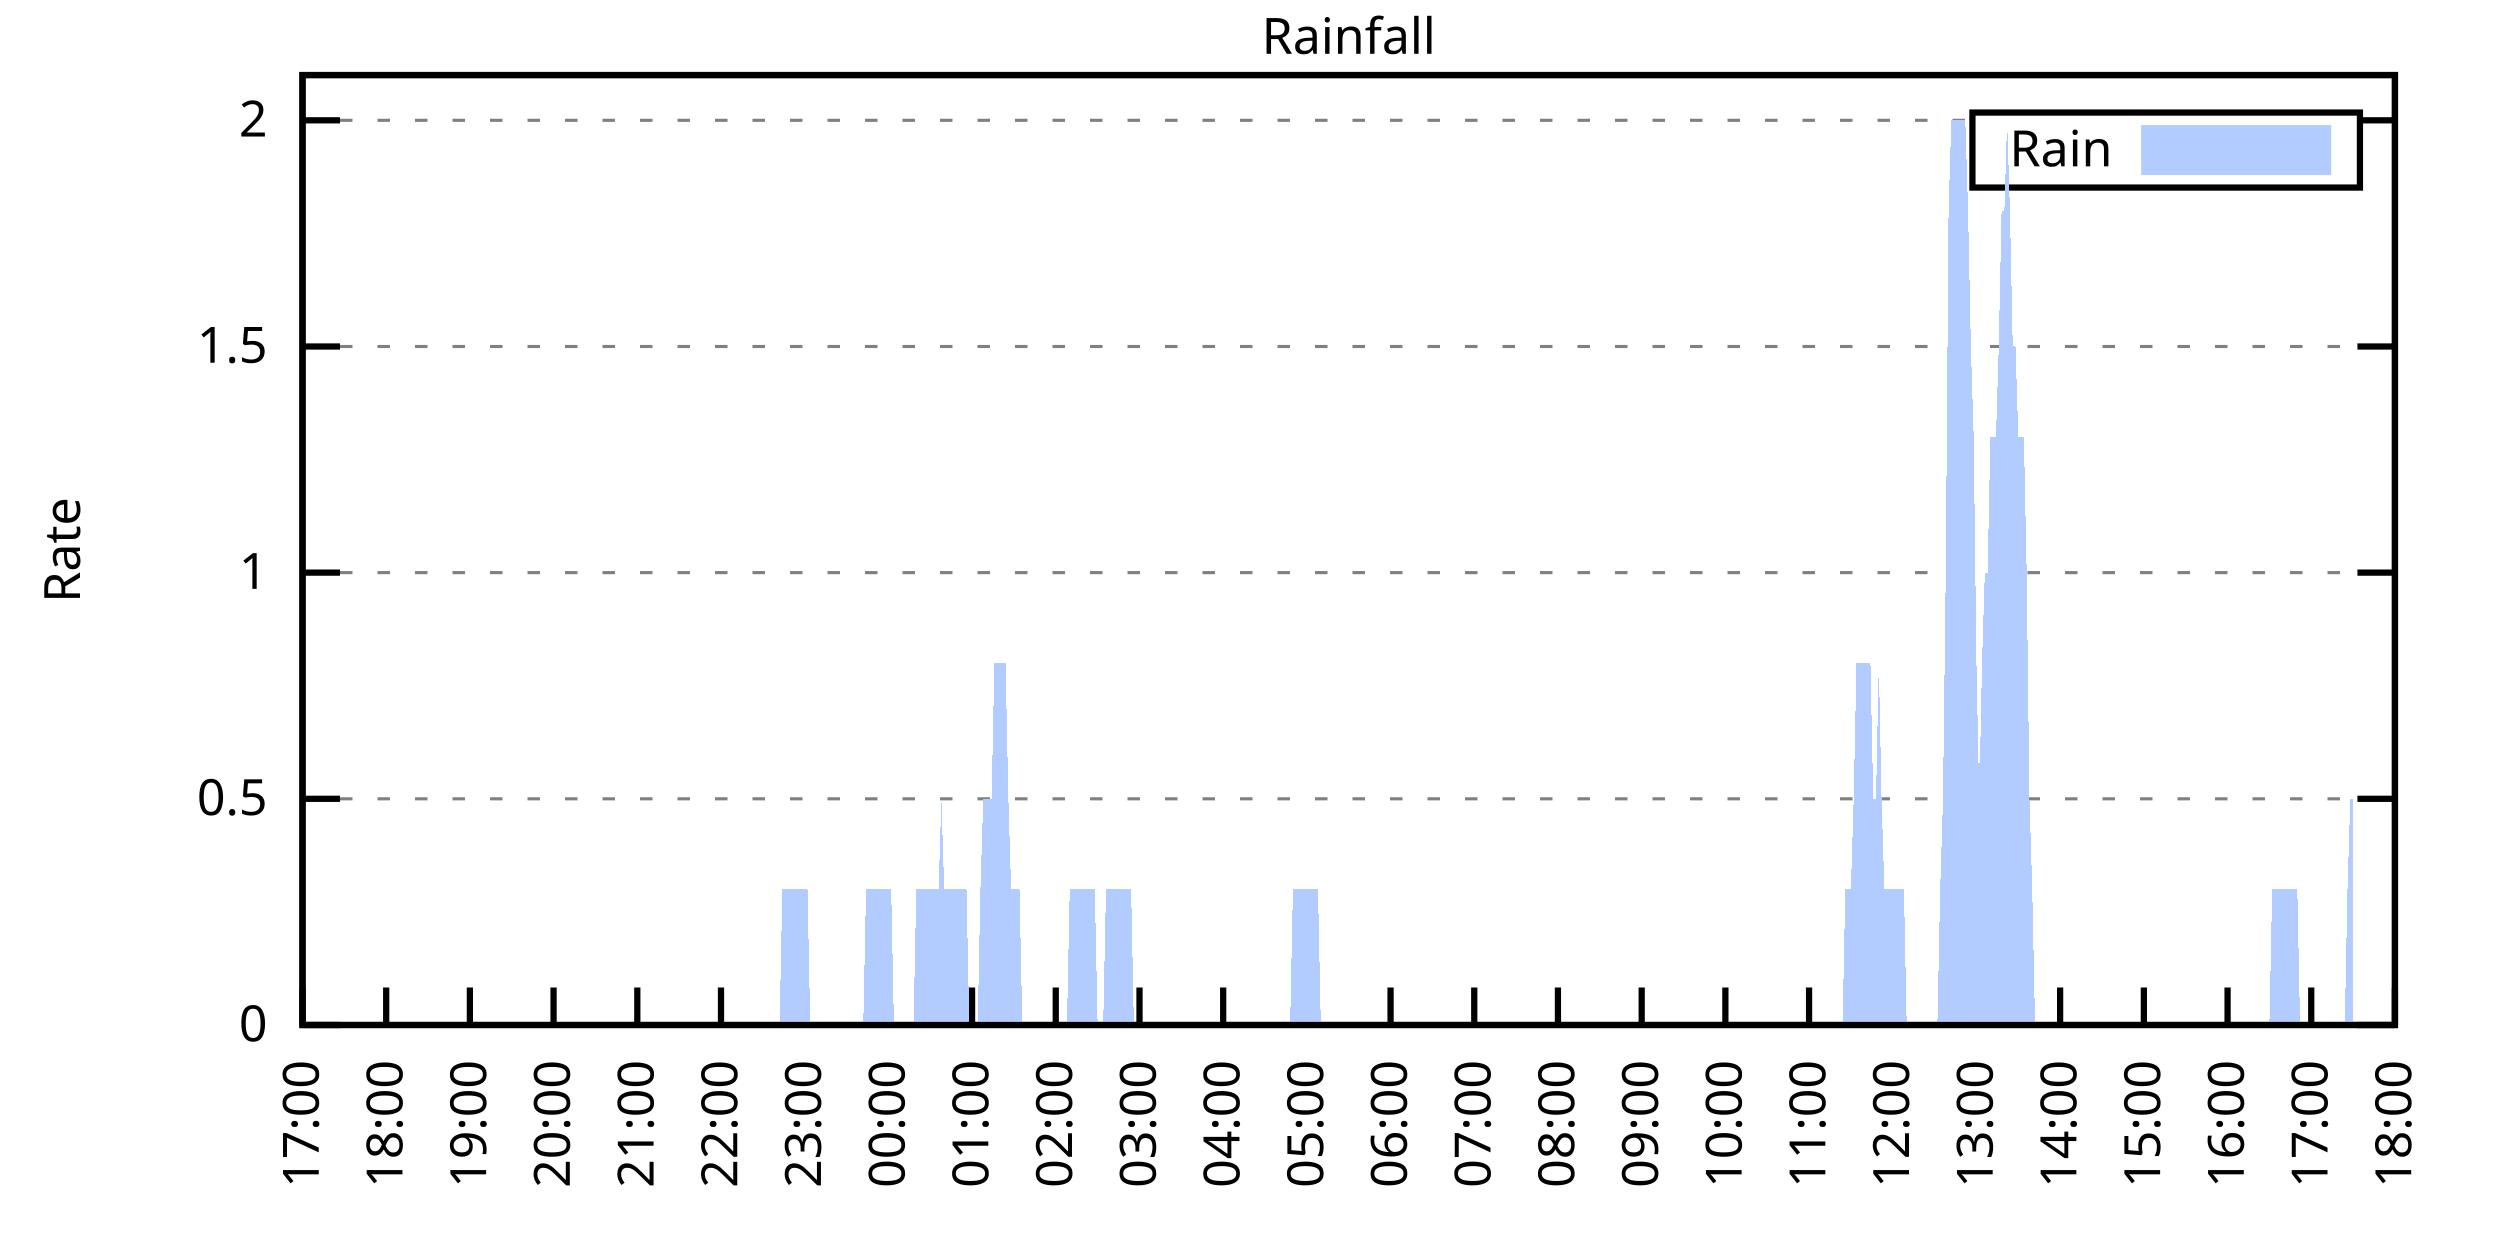
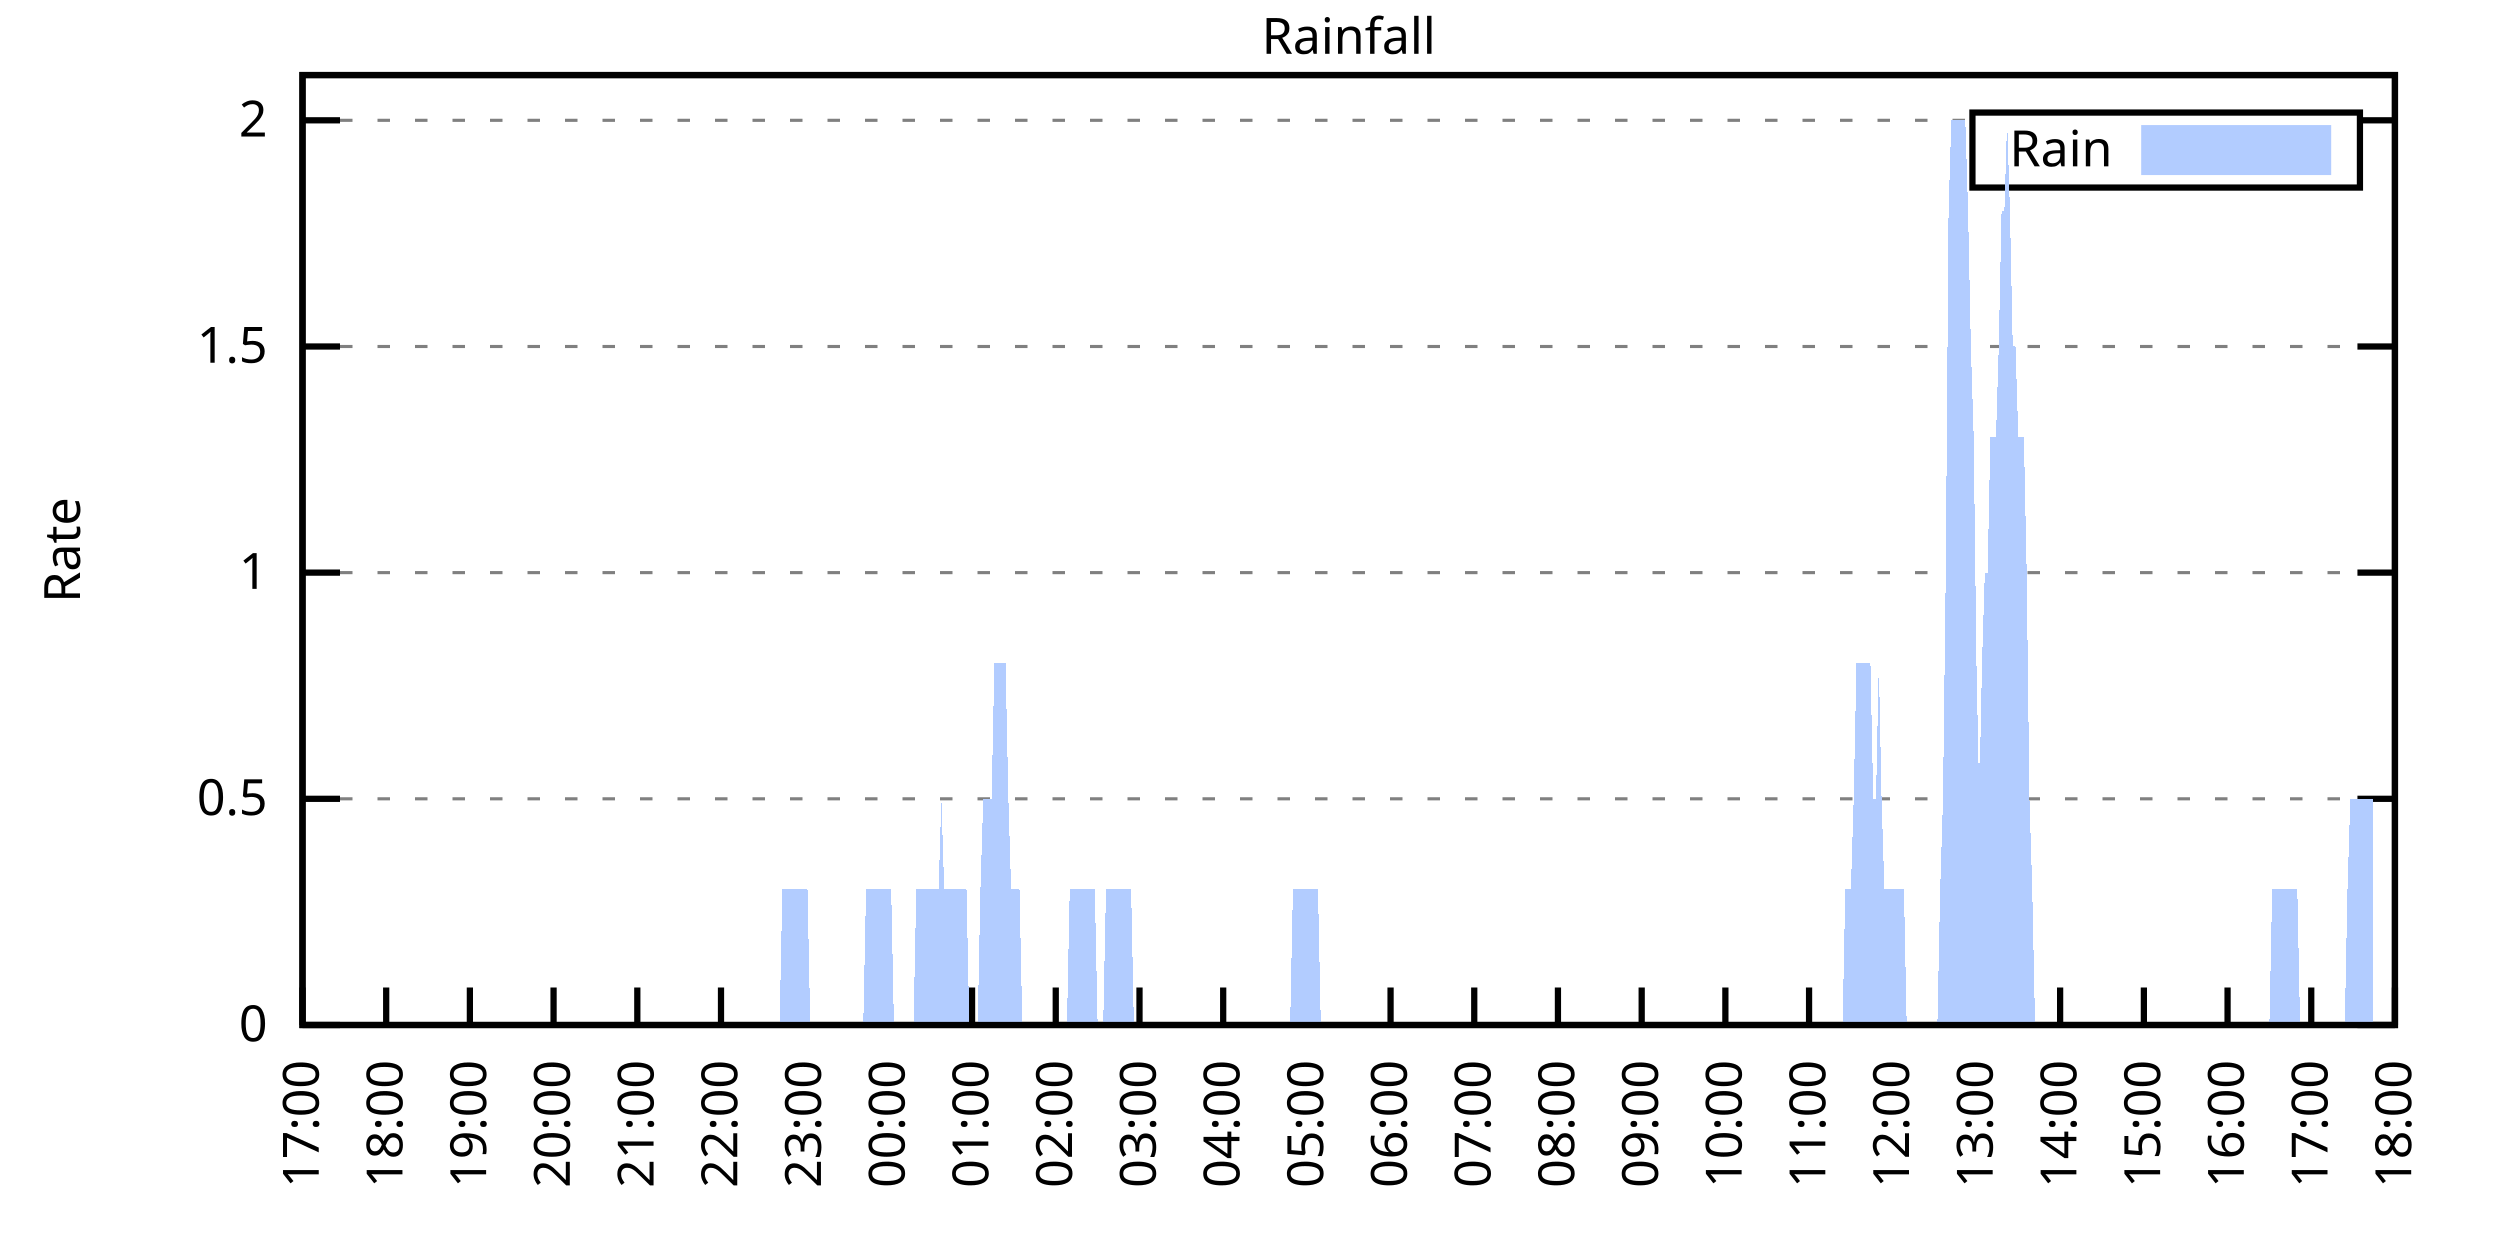
<svg xmlns="http://www.w3.org/2000/svg" xmlns:xlink="http://www.w3.org/1999/xlink" width="400" height="200" viewBox="0 0 400 200">
  <g id="gnuplot_canvas">
    <rect x="0" y="0" width="400" height="200" fill="none" />
    <defs>
      <circle id="gpDot" r="0.5" stroke-width="0.5" stroke="currentColor" />
      <path id="gpPt0" stroke-width="0.333" stroke="currentColor" d="M-1,0 h2 M0,-1 v2" />
      <path id="gpPt1" stroke-width="0.333" stroke="currentColor" d="M-1,-1 L1,1 M1,-1 L-1,1" />
      <path id="gpPt2" stroke-width="0.333" stroke="currentColor" d="M-1,0 L1,0 M0,-1 L0,1 M-1,-1 L1,1 M-1,1 L1,-1" />
      <rect id="gpPt3" stroke-width="0.333" stroke="currentColor" x="-1" y="-1" width="2" height="2" />
      <rect id="gpPt4" stroke-width="0.333" stroke="currentColor" fill="currentColor" x="-1" y="-1" width="2" height="2" />
      <circle id="gpPt5" stroke-width="0.333" stroke="currentColor" cx="0" cy="0" r="1" />
      <use xlink:href="#gpPt5" id="gpPt6" fill="currentColor" stroke="none" />
      <path id="gpPt7" stroke-width="0.333" stroke="currentColor" d="M0,-1.33 L-1.33,0.67 L1.33,0.67 z" />
      <use xlink:href="#gpPt7" id="gpPt8" fill="currentColor" stroke="none" />
      <use xlink:href="#gpPt7" id="gpPt9" stroke="currentColor" transform="rotate(180)" />
      <use xlink:href="#gpPt9" id="gpPt10" fill="currentColor" stroke="none" />
      <use xlink:href="#gpPt3" id="gpPt11" stroke="currentColor" transform="rotate(45)" />
      <use xlink:href="#gpPt11" id="gpPt12" fill="currentColor" stroke="none" />
      <path id="gpPt13" stroke-width="0.333" stroke="currentColor" d="M0,1.330 L1.265,0.411 L0.782,-1.067 L-0.782,-1.076 L-1.265,0.411 z" />
      <use xlink:href="#gpPt13" id="gpPt14" fill="currentColor" stroke="none" />
      <filter id="textbox" filterUnits="objectBoundingBox" x="0" y="0" height="1" width="1">
        <feFlood flood-color="white" flood-opacity="1" result="bgnd" />
        <feComposite in="SourceGraphic" in2="bgnd" operator="atop" />
      </filter>
      <filter id="greybox" filterUnits="objectBoundingBox" x="0" y="0" height="1" width="1">
        <feFlood flood-color="lightgrey" flood-opacity="1" result="grey" />
        <feComposite in="SourceGraphic" in2="grey" operator="atop" />
      </filter>
    </defs>
    <g fill="none" color="white" stroke="currentColor" stroke-width="1.00" stroke-linecap="butt" stroke-linejoin="miter">
</g>
    <g fill="none" color="black" stroke="currentColor" stroke-width="1.00" stroke-linecap="butt" stroke-linejoin="miter">
      <g stroke="none" shape-rendering="crispEdges">
        <polygon fill="rgb(255, 255, 255)" points="48.40,164.00 383.18,164.00 383.18,12.02 48.40,12.02 " />
      </g>
    </g>
    <g fill="none" color="black" stroke="currentColor" stroke-width="1.00" stroke-linecap="butt" stroke-linejoin="miter">
</g>
    <g fill="none" color="black" stroke="black" stroke-width="0.50" stroke-linecap="butt" stroke-linejoin="miter">
</g>
    <g fill="none" color="gray" stroke="currentColor" stroke-width="0.50" stroke-linecap="butt" stroke-linejoin="miter">
      <path stroke="gray" stroke-dasharray="2,4" class="gridline" d="M48.40,164.00 L383.19,164.00  " />
    </g>
    <g fill="none" color="gray" stroke="gray" stroke-width="1.00" stroke-linecap="butt" stroke-linejoin="miter">
</g>
    <g fill="none" color="black" stroke="currentColor" stroke-width="1.00" stroke-linecap="butt" stroke-linejoin="miter">
      <path stroke="black" d="M48.40,164.00 L54.40,164.00 M383.19,164.00 L377.19,164.00  " />
      <g transform="translate(42.80,166.60)" stroke="none" fill="black" font-family="Sans" font-size="8.00" text-anchor="end">
        <text>
          <tspan font-family="Sans"> 0</tspan>
        </text>
      </g>
    </g>
    <g fill="none" color="black" stroke="currentColor" stroke-width="1.00" stroke-linecap="butt" stroke-linejoin="miter">
</g>
    <g fill="none" color="black" stroke="black" stroke-width="0.50" stroke-linecap="butt" stroke-linejoin="miter">
</g>
    <g fill="none" color="gray" stroke="currentColor" stroke-width="0.50" stroke-linecap="butt" stroke-linejoin="miter">
      <path stroke="gray" stroke-dasharray="2,4" class="gridline" d="M48.40,127.81 L383.19,127.81  " />
    </g>
    <g fill="none" color="gray" stroke="gray" stroke-width="1.00" stroke-linecap="butt" stroke-linejoin="miter">
</g>
    <g fill="none" color="black" stroke="currentColor" stroke-width="1.00" stroke-linecap="butt" stroke-linejoin="miter">
      <path stroke="black" d="M48.40,127.81 L54.40,127.81 M383.19,127.81 L377.19,127.81  " />
      <g transform="translate(42.80,130.41)" stroke="none" fill="black" font-family="Sans" font-size="8.00" text-anchor="end">
        <text>
          <tspan font-family="Sans"> 0.5</tspan>
        </text>
      </g>
    </g>
    <g fill="none" color="black" stroke="currentColor" stroke-width="1.00" stroke-linecap="butt" stroke-linejoin="miter">
</g>
    <g fill="none" color="black" stroke="black" stroke-width="0.50" stroke-linecap="butt" stroke-linejoin="miter">
</g>
    <g fill="none" color="gray" stroke="currentColor" stroke-width="0.50" stroke-linecap="butt" stroke-linejoin="miter">
      <path stroke="gray" stroke-dasharray="2,4" class="gridline" d="M48.40,91.62 L383.19,91.62  " />
    </g>
    <g fill="none" color="gray" stroke="gray" stroke-width="1.00" stroke-linecap="butt" stroke-linejoin="miter">
</g>
    <g fill="none" color="black" stroke="currentColor" stroke-width="1.00" stroke-linecap="butt" stroke-linejoin="miter">
      <path stroke="black" d="M48.40,91.62 L54.40,91.62 M383.19,91.62 L377.19,91.62  " />
      <g transform="translate(42.80,94.22)" stroke="none" fill="black" font-family="Sans" font-size="8.00" text-anchor="end">
        <text>
          <tspan font-family="Sans"> 1</tspan>
        </text>
      </g>
    </g>
    <g fill="none" color="black" stroke="currentColor" stroke-width="1.00" stroke-linecap="butt" stroke-linejoin="miter">
</g>
    <g fill="none" color="black" stroke="black" stroke-width="0.50" stroke-linecap="butt" stroke-linejoin="miter">
</g>
    <g fill="none" color="gray" stroke="currentColor" stroke-width="0.50" stroke-linecap="butt" stroke-linejoin="miter">
      <path stroke="gray" stroke-dasharray="2,4" class="gridline" d="M48.40,55.44 L383.19,55.44  " />
    </g>
    <g fill="none" color="gray" stroke="gray" stroke-width="1.00" stroke-linecap="butt" stroke-linejoin="miter">
</g>
    <g fill="none" color="black" stroke="currentColor" stroke-width="1.00" stroke-linecap="butt" stroke-linejoin="miter">
      <path stroke="black" d="M48.40,55.44 L54.40,55.44 M383.19,55.44 L377.19,55.44  " />
      <g transform="translate(42.80,58.04)" stroke="none" fill="black" font-family="Sans" font-size="8.00" text-anchor="end">
        <text>
          <tspan font-family="Sans"> 1.5</tspan>
        </text>
      </g>
    </g>
    <g fill="none" color="black" stroke="currentColor" stroke-width="1.00" stroke-linecap="butt" stroke-linejoin="miter">
</g>
    <g fill="none" color="black" stroke="black" stroke-width="0.50" stroke-linecap="butt" stroke-linejoin="miter">
</g>
    <g fill="none" color="gray" stroke="currentColor" stroke-width="0.50" stroke-linecap="butt" stroke-linejoin="miter">
      <path stroke="gray" stroke-dasharray="2,4" class="gridline" d="M48.40,19.25 L315.59,19.25 M377.59,19.25 L383.19,19.25  " />
    </g>
    <g fill="none" color="gray" stroke="gray" stroke-width="1.00" stroke-linecap="butt" stroke-linejoin="miter">
</g>
    <g fill="none" color="black" stroke="currentColor" stroke-width="1.00" stroke-linecap="butt" stroke-linejoin="miter">
      <path stroke="black" d="M48.40,19.25 L54.40,19.25 M383.19,19.25 L377.19,19.25  " />
      <g transform="translate(42.80,21.85)" stroke="none" fill="black" font-family="Sans" font-size="8.00" text-anchor="end">
        <text>
          <tspan font-family="Sans"> 2</tspan>
        </text>
      </g>
    </g>
    <g fill="none" color="black" stroke="currentColor" stroke-width="1.00" stroke-linecap="butt" stroke-linejoin="miter">
      <path stroke="black" d="M48.40,164.00 L48.40,158.00  " />
      <g transform="translate(51.00,169.60) rotate(270.00)" stroke="none" fill="black" font-family="Sans" font-size="8.00" text-anchor="end">
        <text>
          <tspan font-family="Sans">17:00</tspan>
        </text>
      </g>
    </g>
    <g fill="none" color="black" stroke="currentColor" stroke-width="1.00" stroke-linecap="butt" stroke-linejoin="miter">
      <path stroke="black" d="M61.79,164.00 L61.79,158.00  " />
      <g transform="translate(64.39,169.60) rotate(270.00)" stroke="none" fill="black" font-family="Sans" font-size="8.00" text-anchor="end">
        <text>
          <tspan font-family="Sans">18:00</tspan>
        </text>
      </g>
    </g>
    <g fill="none" color="black" stroke="currentColor" stroke-width="1.00" stroke-linecap="butt" stroke-linejoin="miter">
      <path stroke="black" d="M75.18,164.00 L75.18,158.00  " />
      <g transform="translate(77.78,169.60) rotate(270.00)" stroke="none" fill="black" font-family="Sans" font-size="8.00" text-anchor="end">
        <text>
          <tspan font-family="Sans">19:00</tspan>
        </text>
      </g>
    </g>
    <g fill="none" color="black" stroke="currentColor" stroke-width="1.00" stroke-linecap="butt" stroke-linejoin="miter">
      <path stroke="black" d="M88.57,164.00 L88.57,158.00  " />
      <g transform="translate(91.17,169.60) rotate(270.00)" stroke="none" fill="black" font-family="Sans" font-size="8.00" text-anchor="end">
        <text>
          <tspan font-family="Sans">20:00</tspan>
        </text>
      </g>
    </g>
    <g fill="none" color="black" stroke="currentColor" stroke-width="1.00" stroke-linecap="butt" stroke-linejoin="miter">
      <path stroke="black" d="M101.97,164.00 L101.97,158.00  " />
      <g transform="translate(104.57,169.60) rotate(270.00)" stroke="none" fill="black" font-family="Sans" font-size="8.00" text-anchor="end">
        <text>
          <tspan font-family="Sans">21:00</tspan>
        </text>
      </g>
    </g>
    <g fill="none" color="black" stroke="currentColor" stroke-width="1.00" stroke-linecap="butt" stroke-linejoin="miter">
      <path stroke="black" d="M115.36,164.00 L115.36,158.00  " />
      <g transform="translate(117.96,169.60) rotate(270.00)" stroke="none" fill="black" font-family="Sans" font-size="8.00" text-anchor="end">
        <text>
          <tspan font-family="Sans">22:00</tspan>
        </text>
      </g>
    </g>
    <g fill="none" color="black" stroke="currentColor" stroke-width="1.00" stroke-linecap="butt" stroke-linejoin="miter">
      <path stroke="black" d="M128.75,164.00 L128.75,158.00  " />
      <g transform="translate(131.35,169.60) rotate(270.00)" stroke="none" fill="black" font-family="Sans" font-size="8.00" text-anchor="end">
        <text>
          <tspan font-family="Sans">23:00</tspan>
        </text>
      </g>
    </g>
    <g fill="none" color="black" stroke="currentColor" stroke-width="1.00" stroke-linecap="butt" stroke-linejoin="miter">
      <path stroke="black" d="M142.14,164.00 L142.14,158.00  " />
      <g transform="translate(144.74,169.60) rotate(270.00)" stroke="none" fill="black" font-family="Sans" font-size="8.00" text-anchor="end">
        <text>
          <tspan font-family="Sans">00:00</tspan>
        </text>
      </g>
    </g>
    <g fill="none" color="black" stroke="currentColor" stroke-width="1.00" stroke-linecap="butt" stroke-linejoin="miter">
      <path stroke="black" d="M155.53,164.00 L155.53,158.00  " />
      <g transform="translate(158.13,169.60) rotate(270.00)" stroke="none" fill="black" font-family="Sans" font-size="8.00" text-anchor="end">
        <text>
          <tspan font-family="Sans">01:00</tspan>
        </text>
      </g>
    </g>
    <g fill="none" color="black" stroke="currentColor" stroke-width="1.00" stroke-linecap="butt" stroke-linejoin="miter">
      <path stroke="black" d="M168.92,164.00 L168.92,158.00  " />
      <g transform="translate(171.52,169.60) rotate(270.00)" stroke="none" fill="black" font-family="Sans" font-size="8.00" text-anchor="end">
        <text>
          <tspan font-family="Sans">02:00</tspan>
        </text>
      </g>
    </g>
    <g fill="none" color="black" stroke="currentColor" stroke-width="1.00" stroke-linecap="butt" stroke-linejoin="miter">
      <path stroke="black" d="M182.32,164.00 L182.32,158.00  " />
      <g transform="translate(184.92,169.60) rotate(270.00)" stroke="none" fill="black" font-family="Sans" font-size="8.00" text-anchor="end">
        <text>
          <tspan font-family="Sans">03:00</tspan>
        </text>
      </g>
    </g>
    <g fill="none" color="black" stroke="currentColor" stroke-width="1.00" stroke-linecap="butt" stroke-linejoin="miter">
      <path stroke="black" d="M195.71,164.00 L195.71,158.00  " />
      <g transform="translate(198.31,169.60) rotate(270.00)" stroke="none" fill="black" font-family="Sans" font-size="8.00" text-anchor="end">
        <text>
          <tspan font-family="Sans">04:00</tspan>
        </text>
      </g>
    </g>
    <g fill="none" color="black" stroke="currentColor" stroke-width="1.00" stroke-linecap="butt" stroke-linejoin="miter">
      <path stroke="black" d="M209.10,164.00 L209.10,158.00  " />
      <g transform="translate(211.70,169.60) rotate(270.00)" stroke="none" fill="black" font-family="Sans" font-size="8.00" text-anchor="end">
        <text>
          <tspan font-family="Sans">05:00</tspan>
        </text>
      </g>
    </g>
    <g fill="none" color="black" stroke="currentColor" stroke-width="1.00" stroke-linecap="butt" stroke-linejoin="miter">
      <path stroke="black" d="M222.49,164.00 L222.49,158.00  " />
      <g transform="translate(225.09,169.60) rotate(270.00)" stroke="none" fill="black" font-family="Sans" font-size="8.00" text-anchor="end">
        <text>
          <tspan font-family="Sans">06:00</tspan>
        </text>
      </g>
    </g>
    <g fill="none" color="black" stroke="currentColor" stroke-width="1.00" stroke-linecap="butt" stroke-linejoin="miter">
      <path stroke="black" d="M235.88,164.00 L235.88,158.00  " />
      <g transform="translate(238.48,169.60) rotate(270.00)" stroke="none" fill="black" font-family="Sans" font-size="8.00" text-anchor="end">
        <text>
          <tspan font-family="Sans">07:00</tspan>
        </text>
      </g>
    </g>
    <g fill="none" color="black" stroke="currentColor" stroke-width="1.00" stroke-linecap="butt" stroke-linejoin="miter">
      <path stroke="black" d="M249.27,164.00 L249.27,158.00  " />
      <g transform="translate(251.87,169.60) rotate(270.00)" stroke="none" fill="black" font-family="Sans" font-size="8.00" text-anchor="end">
        <text>
          <tspan font-family="Sans">08:00</tspan>
        </text>
      </g>
    </g>
    <g fill="none" color="black" stroke="currentColor" stroke-width="1.00" stroke-linecap="butt" stroke-linejoin="miter">
      <path stroke="black" d="M262.67,164.00 L262.67,158.00  " />
      <g transform="translate(265.27,169.60) rotate(270.00)" stroke="none" fill="black" font-family="Sans" font-size="8.00" text-anchor="end">
        <text>
          <tspan font-family="Sans">09:00</tspan>
        </text>
      </g>
    </g>
    <g fill="none" color="black" stroke="currentColor" stroke-width="1.00" stroke-linecap="butt" stroke-linejoin="miter">
      <path stroke="black" d="M276.06,164.00 L276.06,158.00  " />
      <g transform="translate(278.66,169.60) rotate(270.00)" stroke="none" fill="black" font-family="Sans" font-size="8.00" text-anchor="end">
        <text>
          <tspan font-family="Sans">10:00</tspan>
        </text>
      </g>
    </g>
    <g fill="none" color="black" stroke="currentColor" stroke-width="1.00" stroke-linecap="butt" stroke-linejoin="miter">
      <path stroke="black" d="M289.45,164.00 L289.45,158.00  " />
      <g transform="translate(292.05,169.60) rotate(270.00)" stroke="none" fill="black" font-family="Sans" font-size="8.00" text-anchor="end">
        <text>
          <tspan font-family="Sans">11:00</tspan>
        </text>
      </g>
    </g>
    <g fill="none" color="black" stroke="currentColor" stroke-width="1.00" stroke-linecap="butt" stroke-linejoin="miter">
      <path stroke="black" d="M302.84,164.00 L302.84,158.00  " />
      <g transform="translate(305.44,169.60) rotate(270.00)" stroke="none" fill="black" font-family="Sans" font-size="8.00" text-anchor="end">
        <text>
          <tspan font-family="Sans">12:00</tspan>
        </text>
      </g>
    </g>
    <g fill="none" color="black" stroke="currentColor" stroke-width="1.00" stroke-linecap="butt" stroke-linejoin="miter">
      <path stroke="black" d="M316.23,164.00 L316.23,158.00  " />
      <g transform="translate(318.83,169.60) rotate(270.00)" stroke="none" fill="black" font-family="Sans" font-size="8.00" text-anchor="end">
        <text>
          <tspan font-family="Sans">13:00</tspan>
        </text>
      </g>
    </g>
    <g fill="none" color="black" stroke="currentColor" stroke-width="1.00" stroke-linecap="butt" stroke-linejoin="miter">
      <path stroke="black" d="M329.62,164.00 L329.62,158.00  " />
      <g transform="translate(332.22,169.60) rotate(270.00)" stroke="none" fill="black" font-family="Sans" font-size="8.00" text-anchor="end">
        <text>
          <tspan font-family="Sans">14:00</tspan>
        </text>
      </g>
    </g>
    <g fill="none" color="black" stroke="currentColor" stroke-width="1.00" stroke-linecap="butt" stroke-linejoin="miter">
      <path stroke="black" d="M343.02,164.00 L343.02,158.00  " />
      <g transform="translate(345.62,169.60) rotate(270.00)" stroke="none" fill="black" font-family="Sans" font-size="8.00" text-anchor="end">
        <text>
          <tspan font-family="Sans">15:00</tspan>
        </text>
      </g>
    </g>
    <g fill="none" color="black" stroke="currentColor" stroke-width="1.00" stroke-linecap="butt" stroke-linejoin="miter">
      <path stroke="black" d="M356.41,164.00 L356.41,158.00  " />
      <g transform="translate(359.01,169.60) rotate(270.00)" stroke="none" fill="black" font-family="Sans" font-size="8.00" text-anchor="end">
        <text>
          <tspan font-family="Sans">16:00</tspan>
        </text>
      </g>
    </g>
    <g fill="none" color="black" stroke="currentColor" stroke-width="1.00" stroke-linecap="butt" stroke-linejoin="miter">
      <path stroke="black" d="M369.80,164.00 L369.80,158.00  " />
      <g transform="translate(372.40,169.60) rotate(270.00)" stroke="none" fill="black" font-family="Sans" font-size="8.00" text-anchor="end">
        <text>
          <tspan font-family="Sans">17:00</tspan>
        </text>
      </g>
    </g>
    <g fill="none" color="black" stroke="currentColor" stroke-width="1.00" stroke-linecap="butt" stroke-linejoin="miter">
      <path stroke="black" d="M383.19,164.00 L383.19,158.00  " />
      <g transform="translate(385.79,169.60) rotate(270.00)" stroke="none" fill="black" font-family="Sans" font-size="8.00" text-anchor="end">
        <text>
          <tspan font-family="Sans">18:00</tspan>
        </text>
      </g>
    </g>
    <g fill="none" color="black" stroke="currentColor" stroke-width="1.00" stroke-linecap="butt" stroke-linejoin="miter">
</g>
    <g fill="none" color="black" stroke="currentColor" stroke-width="1.00" stroke-linecap="butt" stroke-linejoin="miter">
      <path stroke="black" d="M48.40,12.01 L48.40,164.00 L383.19,164.00 L383.19,12.01 L48.40,12.01 Z  " />
    </g>
    <g fill="none" color="black" stroke="currentColor" stroke-width="1.00" stroke-linecap="butt" stroke-linejoin="miter">
</g>
    <g fill="none" color="black" stroke="currentColor" stroke-width="1.00" stroke-linecap="butt" stroke-linejoin="miter">
      <path stroke="black" d="M315.59,30.01 L315.59,18.01 L377.59,18.01 L377.59,30.01 L315.59,30.01 Z  " />
    </g>
    <g id="Rainfall_plot_1">
      <g fill="none" color="white" stroke="black" stroke-width="2.00" stroke-linecap="butt" stroke-linejoin="miter">
</g>
      <g fill="none" color="black" stroke="currentColor" stroke-width="2.00" stroke-linecap="butt" stroke-linejoin="miter">
        <g transform="translate(337.99,26.61)" stroke="none" fill="black" font-family="Sans" font-size="8.00" text-anchor="end">
          <text>
            <tspan font-family="Sans">Rain</tspan>
          </text>
        </g>
      </g>
      <g fill="none" color="black" stroke="currentColor" stroke-width="2.00" stroke-linecap="butt" stroke-linejoin="miter">
        <g stroke="none" shape-rendering="crispEdges">
          <polygon fill="rgb(178, 204, 255)" points="343.59,27.01 371.99,27.01 371.99,21.01 343.59,21.01 " />
        </g>
        <path stroke="rgb(178, 204, 255)" d="M343.59,27.01 L371.99,27.01 L371.99,21.01 L343.59,21.01 L343.59,27.01 Z  " />
      </g>
      <g fill="none" color="black" stroke="currentColor" stroke-width="2.00" stroke-linecap="butt" stroke-linejoin="miter">
        <g stroke="none" shape-rendering="crispEdges">
-           <polygon fill="rgb(178, 204, 255)" points="55.54,164.00 55.99,164.00 56.43,164.00 56.88,164.00 57.33,164.00 57.77,164.00 58.22,164.00 58.67,164.00 59.11,164.00 59.56,164.00 60.01,164.00 60.45,164.00 60.90,164.00 61.35,164.00 61.79,164.00 62.24,164.00 62.68,164.00 63.13,164.00 63.58,164.00 64.02,164.00 64.47,164.00 64.92,164.00 65.36,164.00 65.81,164.00 66.26,164.00 66.70,164.00 67.15,164.00 67.59,164.00 68.04,164.00 68.49,164.00 68.93,164.00 69.38,164.00 69.83,164.00 70.27,164.00 70.72,164.00 71.17,164.00 71.61,164.00 72.06,164.00 72.50,164.00 72.95,164.00 73.40,164.00 73.84,164.00 74.29,164.00 74.74,164.00 75.18,164.00 75.63,164.00 76.08,164.00 76.52,164.00 76.97,164.00 77.42,164.00 77.86,164.00 78.31,164.00 78.75,164.00 79.20,164.00 79.65,164.00 80.09,164.00 80.54,164.00 80.99,164.00 81.43,164.00 81.88,164.00 82.33,164.00 82.77,164.00 83.22,164.00 83.66,164.00 84.11,164.00 84.56,164.00 85.00,164.00 85.45,164.00 85.90,164.00 86.34,164.00 86.79,164.00 87.24,164.00 87.68,164.00 88.13,164.00 88.57,164.00 89.02,164.00 89.47,164.00 89.91,164.00 90.36,164.00 90.81,164.00 91.25,164.00 91.70,164.00 92.15,164.00 92.59,164.00 93.04,164.00 93.49,164.00 93.93,164.00 94.38,164.00 94.82,164.00 95.27,164.00 95.72,164.00 96.16,164.00 96.61,164.00 97.06,164.00 97.50,164.00 97.95,164.00 98.40,164.00 98.84,164.00 99.29,164.00 99.73,164.00 100.18,164.00 100.63,164.00 101.07,164.00 101.52,164.00 101.97,164.00 102.41,164.00 102.86,164.00 103.31,164.00 103.75,164.00 104.20,164.00 104.64,164.00 105.09,164.00 105.54,164.00 105.98,164.00 106.43,164.00 106.88,164.00 107.32,164.00 107.77,164.00 108.22,164.00 108.66,164.00 109.11,164.00 109.55,164.00 110.00,164.00 110.45,164.00 110.89,164.00 111.34,164.00 111.79,164.00 112.23,164.00 112.68,164.00 113.13,164.00 113.57,164.00 114.02,164.00 114.47,164.00 114.91,164.00 115.36,164.00 115.80,164.00 116.25,164.00 116.70,164.00 117.14,164.00 117.59,164.00 118.04,164.00 118.48,164.00 118.93,164.00 119.38,164.00 119.82,164.00 120.27,164.00 120.71,164.00 121.16,164.00 121.61,164.00 122.05,164.00 122.50,164.00 122.95,164.00 123.39,164.00 123.84,164.00 124.29,164.00 124.73,164.00 125.18,142.29 125.62,142.29 126.07,142.29 126.52,142.29 126.96,142.29 127.41,142.29 127.86,142.29 128.30,142.29 128.75,142.29 129.20,142.29 129.64,164.00 130.09,164.00 130.54,164.00 130.98,164.00 131.43,164.00 131.87,164.00 132.32,164.00 132.77,164.00 133.21,164.00 133.66,164.00 134.11,164.00 134.55,164.00 135.00,164.00 135.45,164.00 135.89,164.00 136.34,164.00 136.78,164.00 137.23,164.00 137.68,164.00 138.12,164.00 138.57,142.29 139.02,142.29 139.46,142.29 139.91,142.29 140.36,142.29 140.80,142.29 141.25,142.29 141.69,142.29 142.14,142.29 142.59,142.29 143.03,164.00 143.48,164.00 143.93,164.00 144.37,164.00 144.82,164.00 145.27,164.00 145.71,164.00 146.16,164.00 146.61,142.29 147.05,142.29 147.50,142.29 147.94,142.29 148.39,142.29 148.84,142.29 149.28,142.29 149.73,142.29 150.18,142.29 150.62,127.81 151.07,142.29 151.52,142.29 151.96,142.29 152.41,142.29 152.85,142.29 153.30,142.29 153.75,142.29 154.19,142.29 154.64,142.29 155.09,164.00 155.53,164.00 155.98,164.00 156.43,164.00 156.87,142.29 157.32,127.81 157.76,127.81 158.21,127.81 158.66,127.81 159.10,106.10 159.55,106.10 160.00,106.10 160.44,106.10 160.89,106.10 161.34,127.81 161.78,142.29 162.23,142.29 162.67,142.29 163.12,142.29 163.57,164.00 164.01,164.00 164.46,164.00 164.91,164.00 165.35,164.00 165.80,164.00 166.25,164.00 166.69,164.00 167.14,164.00 167.59,164.00 168.03,164.00 168.48,164.00 168.92,164.00 169.37,164.00 169.82,164.00 170.26,164.00 170.71,164.00 171.16,142.29 171.60,142.29 172.05,142.29 172.50,142.29 172.94,142.29 173.39,142.29 173.83,142.29 174.28,142.29 174.73,142.29 175.17,142.29 175.62,164.00 176.07,164.00 176.51,164.00 176.96,142.29 177.41,142.29 177.85,142.29 178.30,142.29 178.74,142.29 179.19,142.29 179.64,142.29 180.08,142.29 180.53,142.29 180.98,142.29 181.42,164.00 181.87,164.00 182.32,164.00 182.76,164.00 183.21,164.00 183.66,164.00 184.10,164.00 184.55,164.00 184.99,164.00 185.44,164.00 185.89,164.00 186.33,164.00 186.78,164.00 187.23,164.00 187.67,164.00 188.12,164.00 188.57,164.00 189.01,164.00 189.46,164.00 189.90,164.00 190.35,164.00 190.80,164.00 191.24,164.00 191.69,164.00 192.14,164.00 192.58,164.00 193.03,164.00 193.48,164.00 193.92,164.00 194.37,164.00 194.81,164.00 195.26,164.00 195.71,164.00 196.15,164.00 196.60,164.00 197.05,164.00 197.49,164.00 197.94,164.00 198.39,164.00 198.83,164.00 199.28,164.00 199.73,164.00 200.17,164.00 200.62,164.00 201.06,164.00 201.51,164.00 201.96,164.00 202.40,164.00 202.85,164.00 203.30,164.00 203.74,164.00 204.19,164.00 204.64,164.00 205.08,164.00 205.53,164.00 205.97,164.00 206.42,164.00 206.87,142.29 207.31,142.29 207.76,142.29 208.21,142.29 208.65,142.29 209.10,142.29 209.55,142.29 209.99,142.29 210.44,142.29 210.88,142.29 211.33,164.00 211.78,164.00 212.22,164.00 212.67,164.00 213.12,164.00 213.56,164.00 214.01,164.00 214.46,164.00 214.90,164.00 215.35,164.00 215.80,164.00 216.24,164.00 216.69,164.00 217.13,164.00 217.58,164.00 218.03,164.00 218.47,164.00 218.92,164.00 219.37,164.00 219.81,164.00 220.26,164.00 220.71,164.00 221.15,164.00 221.60,164.00 222.04,164.00 222.49,164.00 222.94,164.00 223.38,164.00 223.83,164.00 224.28,164.00 224.72,164.00 225.17,164.00 225.62,164.00 226.06,164.00 226.51,164.00 226.95,164.00 227.40,164.00 227.85,164.00 228.29,164.00 228.74,164.00 229.19,164.00 229.63,164.00 230.08,164.00 230.53,164.00 230.97,164.00 231.42,164.00 231.86,164.00 232.31,164.00 232.76,164.00 233.20,164.00 233.65,164.00 234.10,164.00 234.54,164.00 234.99,164.00 235.44,164.00 235.88,164.00 236.33,164.00 236.78,164.00 237.22,164.00 237.67,164.00 238.11,164.00 238.56,164.00 239.01,164.00 239.45,164.00 239.90,164.00 240.35,164.00 240.79,164.00 241.24,164.00 241.69,164.00 242.13,164.00 242.58,164.00 243.02,164.00 243.47,164.00 243.92,164.00 244.36,164.00 244.81,164.00 245.26,164.00 245.70,164.00 246.15,164.00 246.60,164.00 247.04,164.00 247.49,164.00 247.93,164.00 248.38,164.00 248.83,164.00 249.27,164.00 249.72,164.00 250.17,164.00 250.61,164.00 251.06,164.00 251.51,164.00 251.95,164.00 252.40,164.00 252.85,164.00 253.29,164.00 253.74,164.00 254.18,164.00 254.63,164.00 255.08,164.00 255.52,164.00 255.97,164.00 256.42,164.00 256.86,164.00 257.31,164.00 257.76,164.00 258.20,164.00 258.65,164.00 259.09,164.00 259.54,164.00 259.99,164.00 260.43,164.00 260.88,164.00 261.33,164.00 261.77,164.00 262.22,164.00 262.67,164.00 263.11,164.00 263.56,164.00 264.00,164.00 264.45,164.00 264.90,164.00 265.34,164.00 265.79,164.00 266.24,164.00 266.68,164.00 267.13,164.00 267.58,164.00 268.02,164.00 268.47,164.00 268.92,164.00 269.36,164.00 269.81,164.00 270.25,164.00 270.70,164.00 271.15,164.00 271.59,164.00 272.04,164.00 272.49,164.00 272.93,164.00 273.38,164.00 273.83,164.00 274.27,164.00 274.72,164.00 275.16,164.00 275.61,164.00 276.06,164.00 276.50,164.00 276.95,164.00 277.40,164.00 277.84,164.00 278.29,164.00 278.74,164.00 279.18,164.00 279.63,164.00 280.07,164.00 280.52,164.00 280.97,164.00 281.41,164.00 281.86,164.00 282.31,164.00 282.75,164.00 283.20,164.00 283.65,164.00 284.09,164.00 284.54,164.00 284.98,164.00 285.43,164.00 285.88,164.00 286.32,164.00 286.77,164.00 287.22,164.00 287.66,164.00 288.11,164.00 288.56,164.00 289.00,164.00 289.45,164.00 289.90,164.00 290.34,164.00 290.79,164.00 291.23,164.00 291.68,164.00 292.13,164.00 292.57,164.00 293.02,164.00 293.47,164.00 293.91,164.00 294.36,164.00 294.81,164.00 295.25,142.29 295.70,142.29 296.14,142.29 296.59,127.81 297.04,106.10 297.48,106.10 297.93,106.10 298.38,106.10 298.82,106.10 299.27,106.10 299.72,127.81 300.16,127.81 300.61,106.10 301.05,127.81 301.50,142.29 301.95,142.29 302.39,142.29 302.84,142.29 303.29,142.29 303.73,142.29 304.18,142.29 304.63,142.29 305.07,164.00 305.52,164.00 305.97,164.00 306.41,164.00 306.86,164.00 307.30,164.00 307.75,164.00 308.20,164.00 308.64,164.00 309.09,164.00 309.54,164.00 309.98,164.00 310.43,142.29 310.88,127.81 311.32,91.62 311.77,33.72 312.21,19.25 312.66,19.25 313.11,19.25 313.55,19.25 314.00,19.25 314.45,19.25 314.89,33.72 315.34,55.44 315.79,69.91 316.23,106.10 316.68,127.81 317.12,106.10 317.57,91.62 318.02,91.62 318.46,69.91 318.91,69.91 319.36,69.91 319.80,55.44 320.25,33.72 320.70,33.72 321.14,19.25 321.59,33.72 322.04,55.44 322.48,55.44 322.93,69.91 323.37,69.91 323.82,69.91 324.27,91.62 324.71,127.81 325.16,142.29 325.61,164.00 326.05,164.00 326.50,164.00 326.95,164.00 327.39,164.00 327.84,164.00 328.28,164.00 328.73,164.00 329.18,164.00 329.62,164.00 330.07,164.00 330.52,164.00 330.96,164.00 331.41,164.00 331.86,164.00 332.30,164.00 332.75,164.00 333.19,164.00 333.64,164.00 334.09,164.00 334.53,164.00 334.98,164.00 335.43,164.00 335.87,164.00 336.32,164.00 336.77,164.00 337.21,164.00 337.66,164.00 338.10,164.00 338.55,164.00 339.00,164.00 339.44,164.00 339.89,164.00 340.34,164.00 340.78,164.00 341.23,164.00 341.68,164.00 342.12,164.00 342.57,164.00 343.02,164.00 343.46,164.00 343.91,164.00 344.35,164.00 344.80,164.00 345.25,164.00 345.69,164.00 346.14,164.00 346.59,164.00 347.03,164.00 347.48,164.00 347.93,164.00 348.37,164.00 348.82,164.00 349.26,164.00 349.71,164.00 350.16,164.00 350.60,164.00 351.05,164.00 351.50,164.00 351.94,164.00 352.39,164.00 352.84,164.00 353.28,164.00 353.73,164.00 354.17,164.00 354.62,164.00 355.07,164.00 355.51,164.00 355.96,164.00 356.41,164.00 356.85,164.00 357.30,164.00 357.75,164.00 358.19,164.00 358.64,164.00 359.09,164.00 359.53,164.00 359.98,164.00 360.42,164.00 360.87,164.00 361.32,164.00 361.76,164.00 362.21,164.00 362.66,164.00 363.10,164.00 363.55,142.29 364.00,142.29 364.44,142.29 364.89,142.29 365.33,142.29 365.78,142.29 366.23,142.29 366.67,142.29 367.12,142.29 367.57,142.29 368.01,164.00 368.46,164.00 368.91,164.00 369.35,164.00 369.80,164.00 370.24,164.00 370.69,164.00 371.14,164.00 371.58,164.00 372.03,164.00 372.48,164.00 372.92,164.00 373.37,164.00 373.82,164.00 374.26,164.00 374.71,164.00 375.16,164.00 375.60,142.29 376.05,127.81 376.49,127.81 376.49,164.00 55.54,164.00 " />
+           <polygon fill="rgb(178, 204, 255)" points="58.67,164.00 59.11,164.00 59.56,164.00 60.01,164.00 60.45,164.00 60.90,164.00 61.35,164.00 61.79,164.00 62.24,164.00 62.68,164.00 63.13,164.00 63.58,164.00 64.02,164.00 64.47,164.00 64.92,164.00 65.36,164.00 65.81,164.00 66.26,164.00 66.70,164.00 67.15,164.00 67.59,164.00 68.04,164.00 68.49,164.00 68.93,164.00 69.38,164.00 69.83,164.00 70.27,164.00 70.72,164.00 71.17,164.00 71.61,164.00 72.06,164.00 72.50,164.00 72.95,164.00 73.40,164.00 73.84,164.00 74.29,164.00 74.74,164.00 75.18,164.00 75.63,164.00 76.08,164.00 76.52,164.00 76.97,164.00 77.42,164.00 77.86,164.00 78.31,164.00 78.75,164.00 79.20,164.00 79.65,164.00 80.09,164.00 80.54,164.00 80.99,164.00 81.43,164.00 81.88,164.00 82.33,164.00 82.77,164.00 83.22,164.00 83.66,164.00 84.11,164.00 84.56,164.00 85.00,164.00 85.45,164.00 85.90,164.00 86.34,164.00 86.79,164.00 87.24,164.00 87.68,164.00 88.13,164.00 88.57,164.00 89.02,164.00 89.47,164.00 89.91,164.00 90.36,164.00 90.81,164.00 91.25,164.00 91.70,164.00 92.15,164.00 92.59,164.00 93.04,164.00 93.49,164.00 93.93,164.00 94.38,164.00 94.82,164.00 95.27,164.00 95.72,164.00 96.16,164.00 96.61,164.00 97.06,164.00 97.50,164.00 97.95,164.00 98.40,164.00 98.84,164.00 99.29,164.00 99.73,164.00 100.18,164.00 100.63,164.00 101.07,164.00 101.52,164.00 101.97,164.00 102.41,164.00 102.86,164.00 103.31,164.00 103.75,164.00 104.20,164.00 104.64,164.00 105.09,164.00 105.54,164.00 105.98,164.00 106.43,164.00 106.88,164.00 107.32,164.00 107.77,164.00 108.22,164.00 108.66,164.00 109.11,164.00 109.55,164.00 110.00,164.00 110.45,164.00 110.89,164.00 111.34,164.00 111.79,164.00 112.23,164.00 112.68,164.00 113.13,164.00 113.57,164.00 114.02,164.00 114.47,164.00 114.91,164.00 115.36,164.00 115.80,164.00 116.25,164.00 116.70,164.00 117.14,164.00 117.59,164.00 118.04,164.00 118.48,164.00 118.93,164.00 119.38,164.00 119.82,164.00 120.27,164.00 120.71,164.00 121.16,164.00 121.61,164.00 122.05,164.00 122.50,164.00 122.95,164.00 123.39,164.00 123.84,164.00 124.29,164.00 124.73,164.00 125.18,142.29 125.62,142.29 126.07,142.29 126.52,142.29 126.96,142.29 127.41,142.29 127.86,142.29 128.30,142.29 128.75,142.29 129.20,142.29 129.64,164.00 130.09,164.00 130.54,164.00 130.98,164.00 131.43,164.00 131.87,164.00 132.32,164.00 132.77,164.00 133.21,164.00 133.66,164.00 134.11,164.00 134.55,164.00 135.00,164.00 135.45,164.00 135.89,164.00 136.34,164.00 136.78,164.00 137.23,164.00 137.68,164.00 138.12,164.00 138.57,142.29 139.02,142.29 139.46,142.29 139.91,142.29 140.36,142.29 140.80,142.29 141.25,142.29 141.69,142.29 142.14,142.29 142.59,142.29 143.03,164.00 143.48,164.00 143.93,164.00 144.37,164.00 144.82,164.00 145.27,164.00 145.71,164.00 146.16,164.00 146.61,142.29 147.05,142.29 147.50,142.29 147.94,142.29 148.39,142.29 148.84,142.29 149.28,142.29 149.73,142.29 150.18,142.29 150.62,127.81 151.07,142.29 151.52,142.29 151.96,142.29 152.41,142.29 152.85,142.29 153.30,142.29 153.75,142.29 154.19,142.29 154.64,142.29 155.09,164.00 155.53,164.00 155.98,164.00 156.43,164.00 156.87,142.29 157.32,127.81 157.76,127.81 158.21,127.81 158.66,127.81 159.10,106.10 159.55,106.10 160.00,106.10 160.44,106.10 160.89,106.10 161.34,127.81 161.78,142.29 162.23,142.29 162.67,142.29 163.12,142.29 163.57,164.00 164.01,164.00 164.46,164.00 164.91,164.00 165.35,164.00 165.80,164.00 166.25,164.00 166.69,164.00 167.14,164.00 167.59,164.00 168.03,164.00 168.48,164.00 168.92,164.00 169.37,164.00 169.82,164.00 170.26,164.00 170.71,164.00 171.16,142.29 171.60,142.29 172.05,142.29 172.50,142.29 172.94,142.29 173.39,142.29 173.83,142.29 174.28,142.29 174.73,142.29 175.17,142.29 175.62,164.00 176.07,164.00 176.51,164.00 176.96,142.29 177.41,142.29 177.85,142.29 178.30,142.29 178.74,142.29 179.19,142.29 179.64,142.29 180.08,142.29 180.53,142.29 180.98,142.29 181.42,164.00 181.87,164.00 182.32,164.00 182.76,164.00 183.21,164.00 183.66,164.00 184.10,164.00 184.55,164.00 184.99,164.00 185.44,164.00 185.89,164.00 186.33,164.00 186.78,164.00 187.23,164.00 187.67,164.00 188.12,164.00 188.57,164.00 189.01,164.00 189.46,164.00 189.90,164.00 190.35,164.00 190.80,164.00 191.24,164.00 191.69,164.00 192.14,164.00 192.58,164.00 193.03,164.00 193.48,164.00 193.92,164.00 194.37,164.00 194.81,164.00 195.26,164.00 195.71,164.00 196.15,164.00 196.60,164.00 197.05,164.00 197.49,164.00 197.94,164.00 198.39,164.00 198.83,164.00 199.28,164.00 199.73,164.00 200.17,164.00 200.62,164.00 201.06,164.00 201.51,164.00 201.96,164.00 202.40,164.00 202.85,164.00 203.30,164.00 203.74,164.00 204.19,164.00 204.64,164.00 205.08,164.00 205.53,164.00 205.97,164.00 206.42,164.00 206.87,142.29 207.31,142.29 207.76,142.29 208.21,142.29 208.65,142.29 209.10,142.29 209.55,142.29 209.99,142.29 210.44,142.29 210.88,142.29 211.33,164.00 211.78,164.00 212.22,164.00 212.67,164.00 213.12,164.00 213.56,164.00 214.01,164.00 214.46,164.00 214.90,164.00 215.35,164.00 215.80,164.00 216.24,164.00 216.69,164.00 217.13,164.00 217.58,164.00 218.03,164.00 218.47,164.00 218.92,164.00 219.37,164.00 219.81,164.00 220.26,164.00 220.71,164.00 221.15,164.00 221.60,164.00 222.04,164.00 222.49,164.00 222.94,164.00 223.38,164.00 223.83,164.00 224.28,164.00 224.72,164.00 225.17,164.00 225.62,164.00 226.06,164.00 226.51,164.00 226.95,164.00 227.40,164.00 227.85,164.00 228.29,164.00 228.74,164.00 229.19,164.00 229.63,164.00 230.08,164.00 230.53,164.00 230.97,164.00 231.42,164.00 231.86,164.00 232.31,164.00 232.76,164.00 233.20,164.00 233.65,164.00 234.10,164.00 234.54,164.00 234.99,164.00 235.44,164.00 235.88,164.00 236.33,164.00 236.78,164.00 237.22,164.00 237.67,164.00 238.11,164.00 238.56,164.00 239.01,164.00 239.45,164.00 239.90,164.00 240.35,164.00 240.79,164.00 241.24,164.00 241.69,164.00 242.13,164.00 242.58,164.00 243.02,164.00 243.47,164.00 243.92,164.00 244.36,164.00 244.81,164.00 245.26,164.00 245.70,164.00 246.15,164.00 246.60,164.00 247.04,164.00 247.49,164.00 247.93,164.00 248.38,164.00 248.83,164.00 249.27,164.00 249.72,164.00 250.17,164.00 250.61,164.00 251.06,164.00 251.51,164.00 251.95,164.00 252.40,164.00 252.85,164.00 253.29,164.00 253.74,164.00 254.18,164.00 254.63,164.00 255.08,164.00 255.52,164.00 255.97,164.00 256.42,164.00 256.86,164.00 257.31,164.00 257.76,164.00 258.20,164.00 258.65,164.00 259.09,164.00 259.54,164.00 259.99,164.00 260.43,164.00 260.88,164.00 261.33,164.00 261.77,164.00 262.22,164.00 262.67,164.00 263.11,164.00 263.56,164.00 264.00,164.00 264.45,164.00 264.90,164.00 265.34,164.00 265.79,164.00 266.24,164.00 266.68,164.00 267.13,164.00 267.58,164.00 268.02,164.00 268.47,164.00 268.92,164.00 269.36,164.00 269.81,164.00 270.25,164.00 270.70,164.00 271.15,164.00 271.59,164.00 272.04,164.00 272.49,164.00 272.93,164.00 273.38,164.00 273.83,164.00 274.27,164.00 274.72,164.00 275.16,164.00 275.61,164.00 276.06,164.00 276.50,164.00 276.95,164.00 277.40,164.00 277.84,164.00 278.29,164.00 278.74,164.00 279.18,164.00 279.63,164.00 280.07,164.00 280.52,164.00 280.97,164.00 281.41,164.00 281.86,164.00 282.31,164.00 282.75,164.00 283.20,164.00 283.65,164.00 284.09,164.00 284.54,164.00 284.98,164.00 285.43,164.00 285.88,164.00 286.32,164.00 286.77,164.00 287.22,164.00 287.66,164.00 288.11,164.00 288.56,164.00 289.00,164.00 289.45,164.00 289.90,164.00 290.34,164.00 290.79,164.00 291.23,164.00 291.68,164.00 292.13,164.00 292.57,164.00 293.02,164.00 293.47,164.00 293.91,164.00 294.36,164.00 294.81,164.00 295.25,142.29 295.70,142.29 296.14,142.29 296.59,127.81 297.04,106.10 297.48,106.10 297.93,106.10 298.38,106.10 298.82,106.10 299.27,106.10 299.72,127.81 300.16,127.81 300.61,106.10 301.05,127.81 301.50,142.29 301.95,142.29 302.39,142.29 302.84,142.29 303.29,142.29 303.73,142.29 304.18,142.29 304.63,142.29 305.07,164.00 305.52,164.00 305.97,164.00 306.41,164.00 306.86,164.00 307.30,164.00 307.75,164.00 308.20,164.00 308.64,164.00 309.09,164.00 309.54,164.00 309.98,164.00 310.43,142.29 310.88,127.81 311.32,91.62 311.77,33.72 312.21,19.25 312.66,19.25 313.11,19.25 313.55,19.25 314.00,19.25 314.45,19.25 314.89,33.72 315.34,55.44 315.79,69.91 316.23,106.10 316.68,127.81 317.12,106.10 317.57,91.62 318.02,91.62 318.46,69.91 318.91,69.91 319.36,69.91 319.80,55.44 320.25,33.72 320.70,33.72 321.14,19.25 321.59,33.72 322.04,55.44 322.48,55.44 322.93,69.91 323.37,69.91 323.82,69.91 324.27,91.62 324.71,127.81 325.16,142.29 325.61,164.00 326.05,164.00 326.50,164.00 326.95,164.00 327.39,164.00 327.84,164.00 328.28,164.00 328.73,164.00 329.18,164.00 329.62,164.00 330.07,164.00 330.52,164.00 330.96,164.00 331.41,164.00 331.86,164.00 332.30,164.00 332.75,164.00 333.19,164.00 333.64,164.00 334.09,164.00 334.53,164.00 334.98,164.00 335.43,164.00 335.87,164.00 336.32,164.00 336.77,164.00 337.21,164.00 337.66,164.00 338.10,164.00 338.55,164.00 339.00,164.00 339.44,164.00 339.89,164.00 340.34,164.00 340.78,164.00 341.23,164.00 341.68,164.00 342.12,164.00 342.57,164.00 343.02,164.00 343.46,164.00 343.91,164.00 344.35,164.00 344.80,164.00 345.25,164.00 345.69,164.00 346.14,164.00 346.59,164.00 347.03,164.00 347.48,164.00 347.93,164.00 348.37,164.00 348.82,164.00 349.26,164.00 349.71,164.00 350.16,164.00 350.60,164.00 351.05,164.00 351.50,164.00 351.94,164.00 352.39,164.00 352.84,164.00 353.28,164.00 353.73,164.00 354.17,164.00 354.62,164.00 355.07,164.00 355.51,164.00 355.96,164.00 356.41,164.00 356.85,164.00 357.30,164.00 357.75,164.00 358.19,164.00 358.64,164.00 359.09,164.00 359.53,164.00 359.98,164.00 360.42,164.00 360.87,164.00 361.32,164.00 361.76,164.00 362.21,164.00 362.66,164.00 363.10,164.00 363.55,142.29 364.00,142.29 364.44,142.29 364.89,142.29 365.33,142.29 365.78,142.29 366.23,142.29 366.67,142.29 367.12,142.29 367.57,142.29 368.01,164.00 368.46,164.00 368.91,164.00 369.35,164.00 369.80,164.00 370.24,164.00 370.69,164.00 371.14,164.00 371.58,164.00 372.03,164.00 372.48,164.00 372.92,164.00 373.37,164.00 373.82,164.00 374.26,164.00 374.71,164.00 375.16,164.00 375.60,142.29 376.05,127.81 376.49,127.81 376.94,127.81 377.39,127.81 377.83,127.81 378.28,127.81 378.73,127.81 379.17,127.81 379.62,127.81 379.62,164.00 58.67,164.00 " />
        </g>
      </g>
    </g>
    <g fill="none" color="black" stroke="currentColor" stroke-width="2.00" stroke-linecap="butt" stroke-linejoin="miter">
</g>
    <g fill="none" color="black" stroke="black" stroke-width="1.00" stroke-linecap="butt" stroke-linejoin="miter">
</g>
    <g fill="none" color="black" stroke="currentColor" stroke-width="1.00" stroke-linecap="butt" stroke-linejoin="miter">
      <path stroke="black" d="M48.40,12.01 L48.40,164.00 L383.19,164.00 L383.19,12.01 L48.40,12.01 Z  " />
      <g transform="translate(12.80,88.01) rotate(270.00)" stroke="none" fill="black" font-family="Sans" font-size="8.00" text-anchor="middle">
        <text>
          <tspan font-family="Sans">Rate</tspan>
        </text>
      </g>
    </g>
    <g fill="none" color="black" stroke="currentColor" stroke-width="1.00" stroke-linecap="butt" stroke-linejoin="miter">
</g>
    <g fill="none" color="black" stroke="currentColor" stroke-width="1.00" stroke-linecap="butt" stroke-linejoin="miter">
      <g transform="translate(215.79,8.61)" stroke="none" fill="black" font-family="Sans" font-size="8.00" text-anchor="middle">
        <text>
          <tspan font-family="Sans">Rainfall</tspan>
        </text>
      </g>
    </g>
    <g fill="none" color="black" stroke="currentColor" stroke-width="1.00" stroke-linecap="butt" stroke-linejoin="miter">
</g>
  </g>
</svg>
